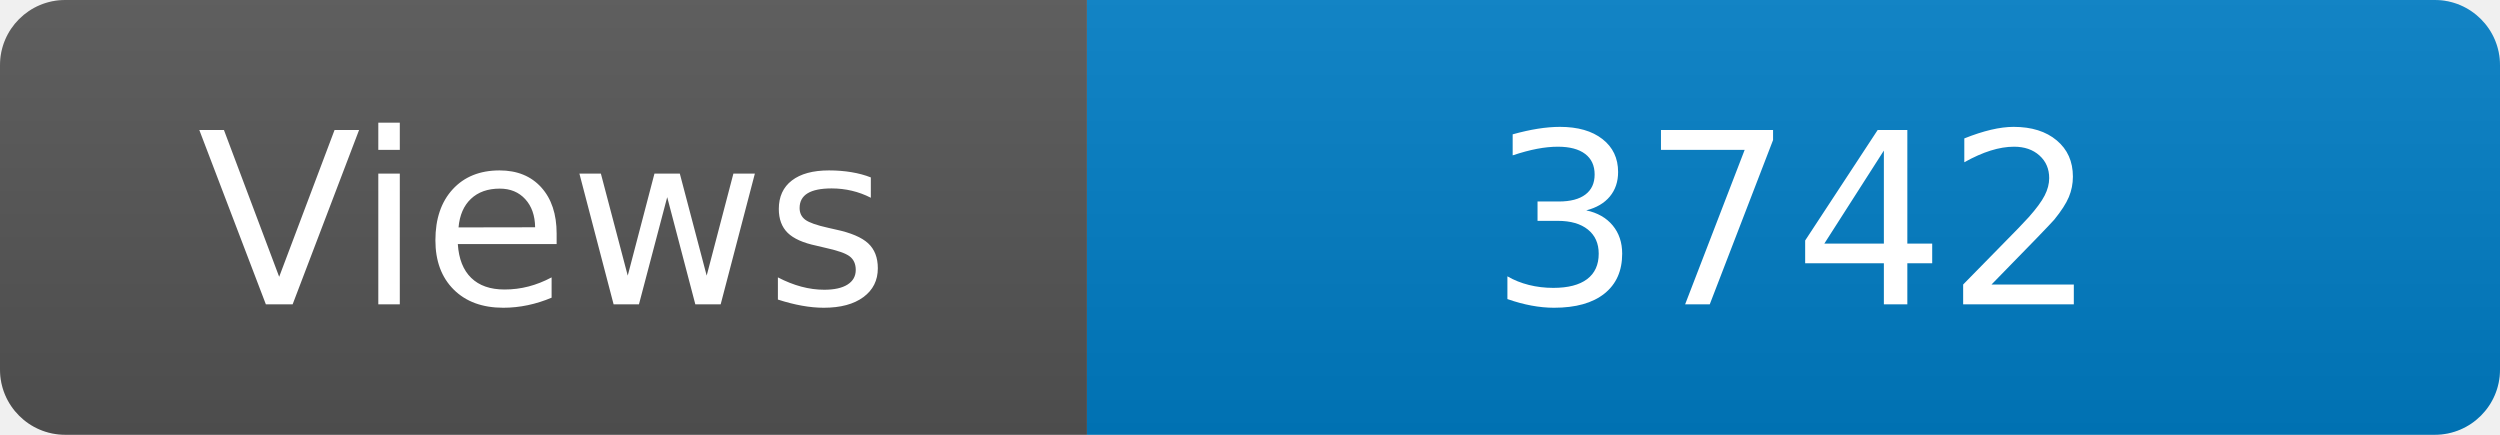
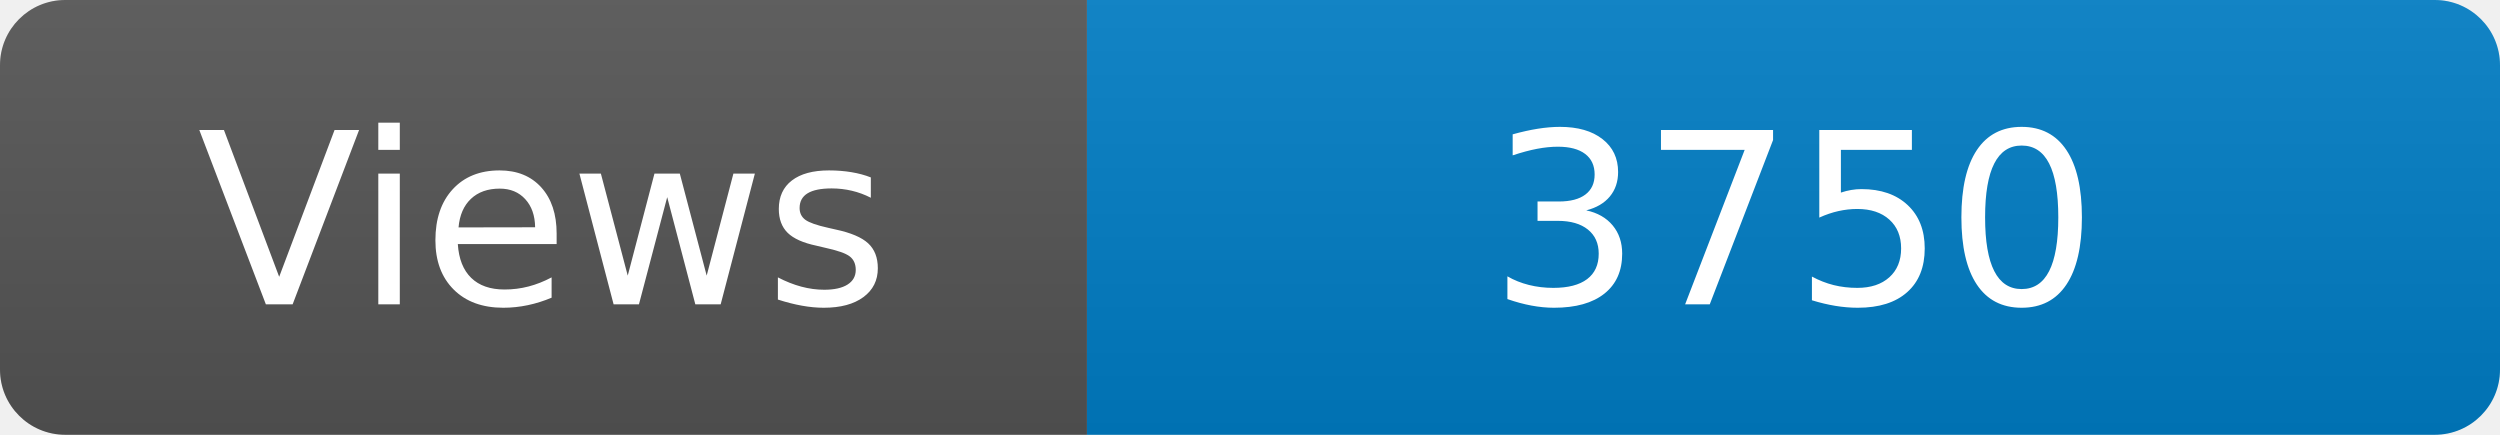
<svg xmlns="http://www.w3.org/2000/svg" width="115" height="20" role="img" aria-label="Maintained?: yes">
  <linearGradient id="s" x2="0" y2="100%">
    <stop offset="0" stop-color="#bbb" stop-opacity=".1" />
    <stop offset="1" stop-opacity=".1" />
  </linearGradient>
  <clipPath id="r">
    <rect width="115" height="20" rx="3" fill="#fff" />
  </clipPath>
  <g clip-path="url(#r)">
    <rect width="50" height="20" fill="#555" />
    <rect x="50" width="160" height="20" fill="#007ec6" />
    <rect width="115" height="20" fill="url(#s)" />
  </g>
  <g fill="#fff" text-anchor="middle" font-family="Verdana,Geneva,DejaVu Sans,sans-serif" font-size="110">
    <text x="250" y="140" transform="scale(.1)" fill="#fff">Views</text>
-     <text x="825" y="140" transform="scale(.1)" fill="#fff">3742</text>
+     <text x="825" y="140" transform="scale(.1)" fill="#fff">3750</text>
  </g>
</svg>
